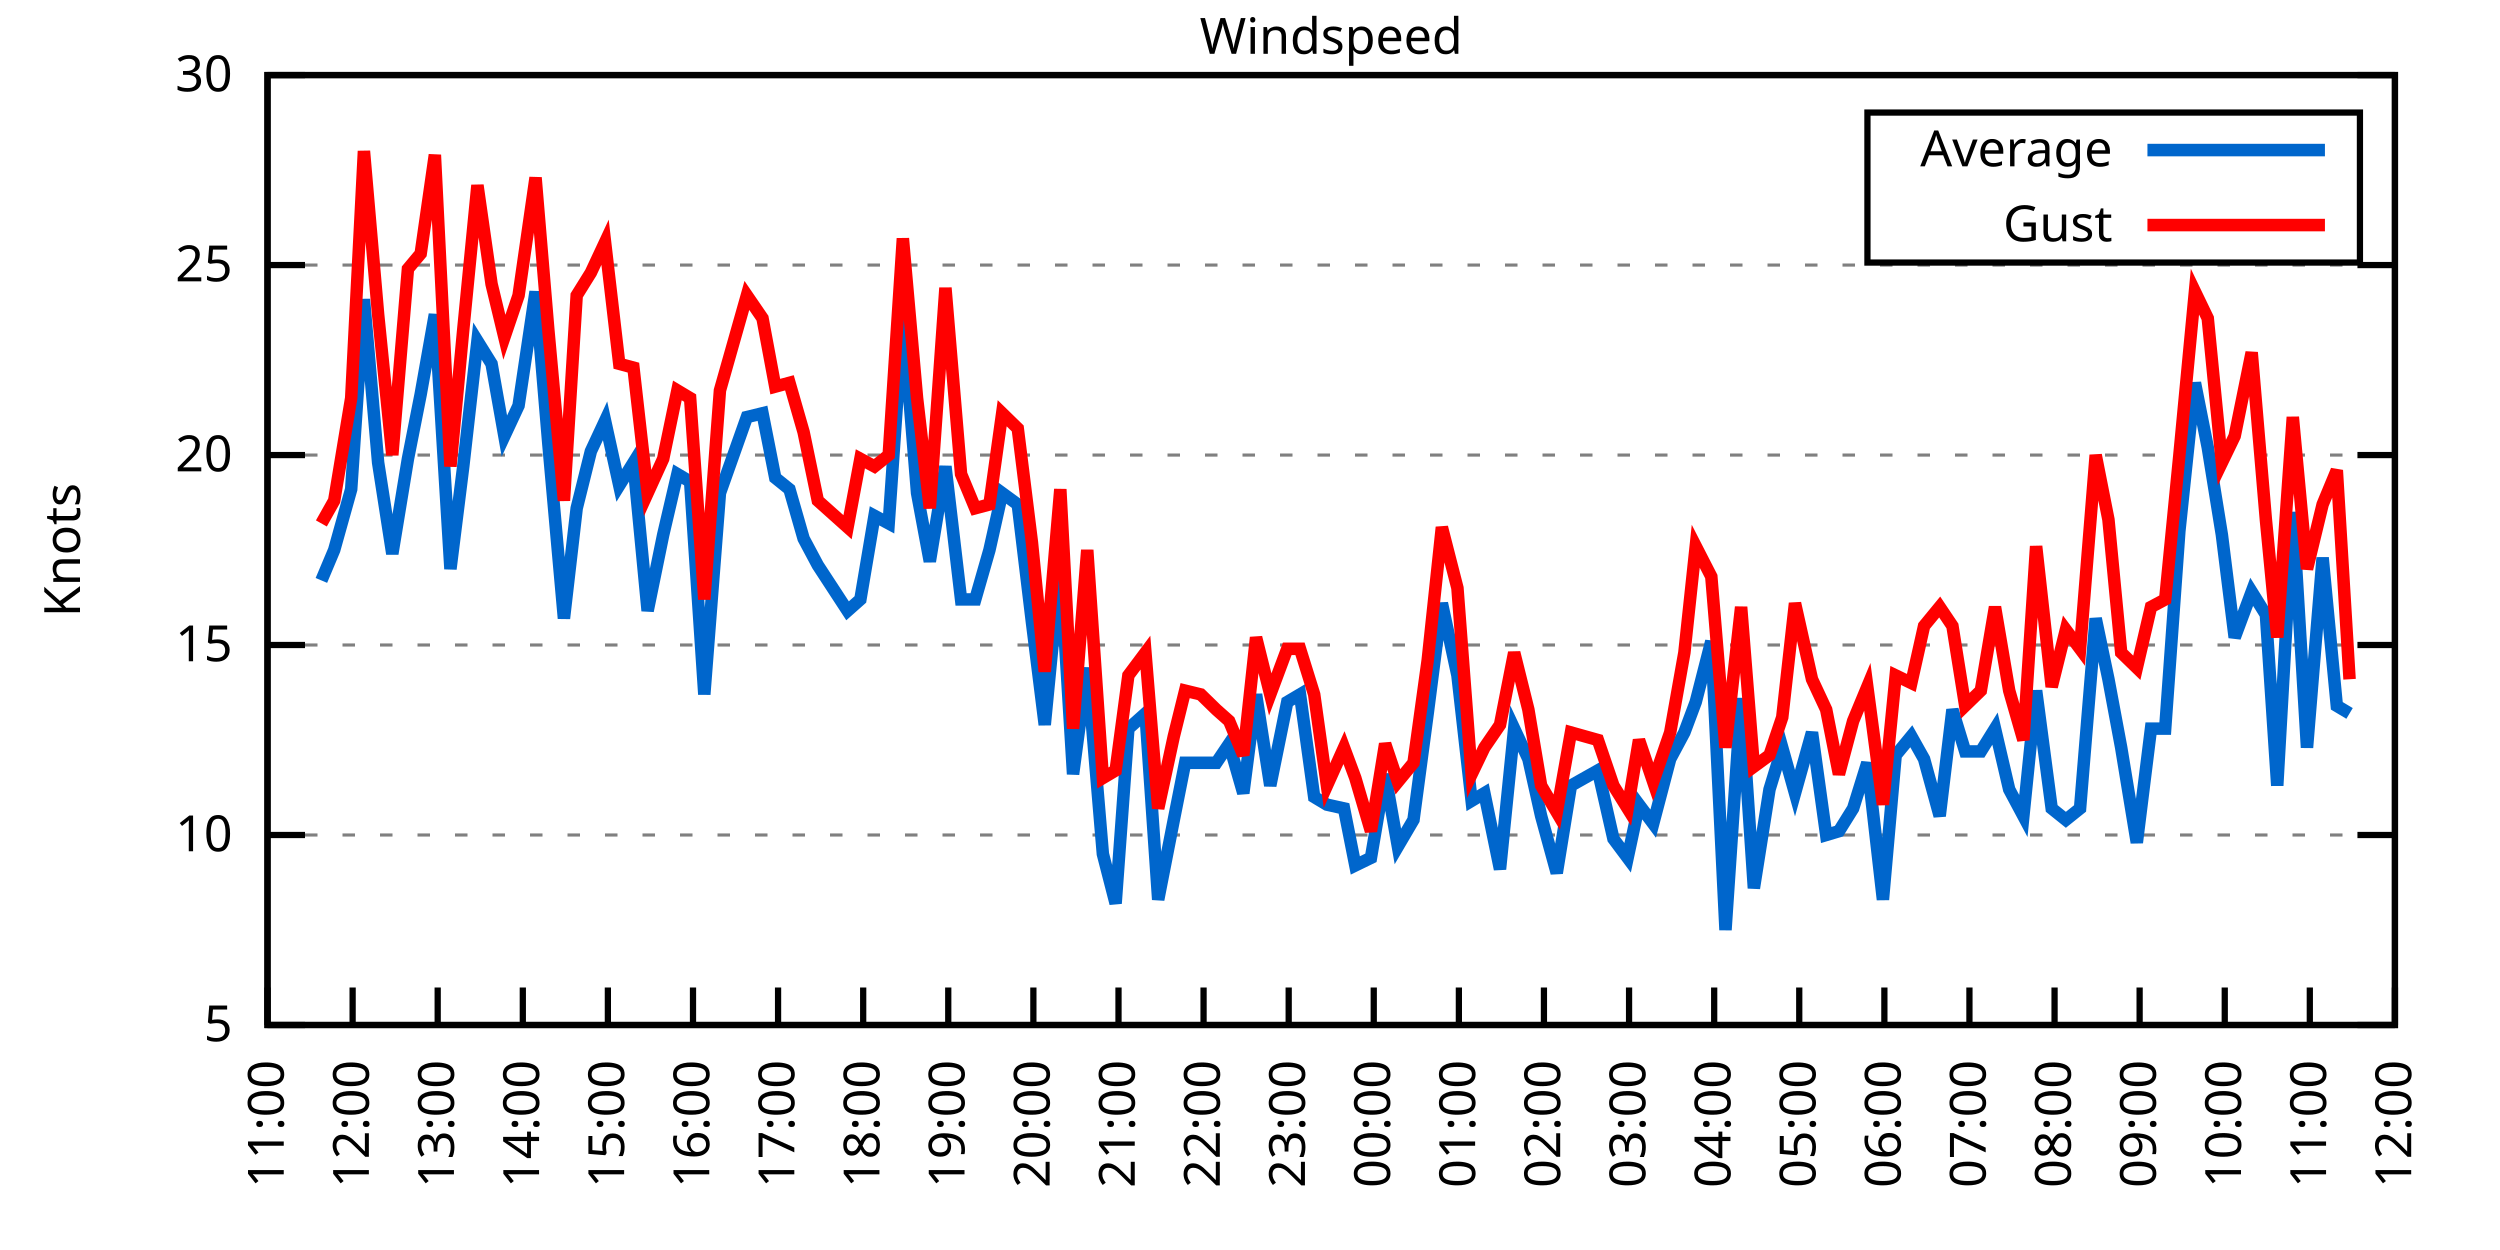
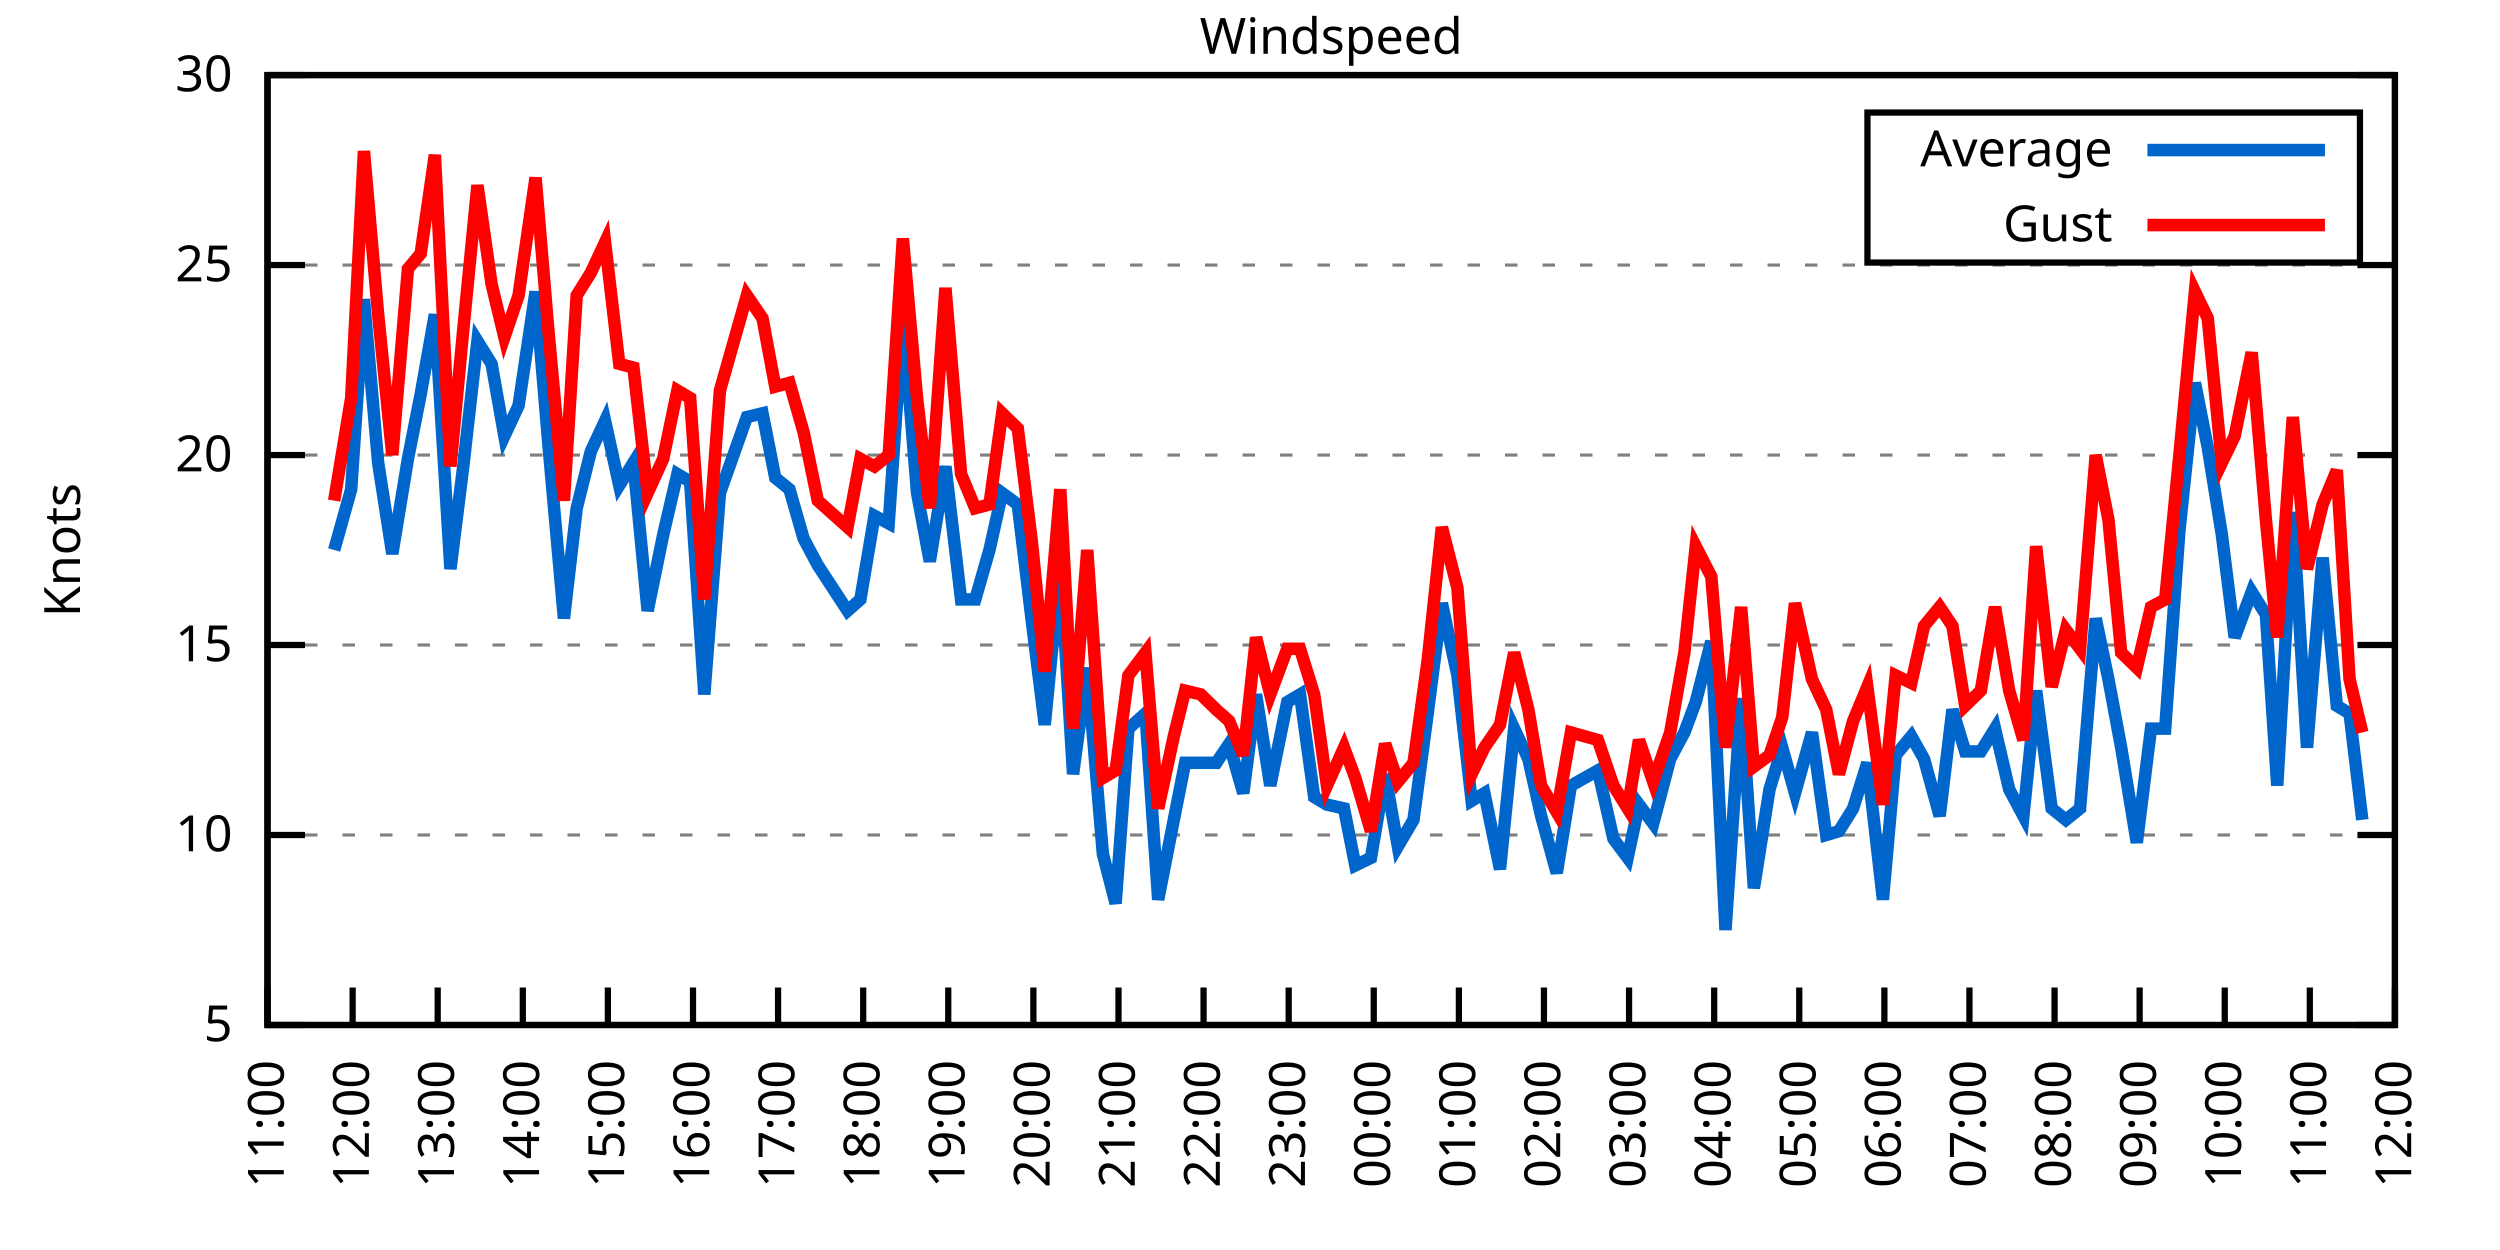
<svg xmlns="http://www.w3.org/2000/svg" xmlns:xlink="http://www.w3.org/1999/xlink" width="400" height="200" viewBox="0 0 400 200">
  <g id="gnuplot_canvas">
    <rect x="0" y="0" width="400" height="200" fill="none" />
    <defs>
      <circle id="gpDot" r="0.5" stroke-width="0.5" stroke="currentColor" />
      <path id="gpPt0" stroke-width="0.333" stroke="currentColor" d="M-1,0 h2 M0,-1 v2" />
      <path id="gpPt1" stroke-width="0.333" stroke="currentColor" d="M-1,-1 L1,1 M1,-1 L-1,1" />
      <path id="gpPt2" stroke-width="0.333" stroke="currentColor" d="M-1,0 L1,0 M0,-1 L0,1 M-1,-1 L1,1 M-1,1 L1,-1" />
      <rect id="gpPt3" stroke-width="0.333" stroke="currentColor" x="-1" y="-1" width="2" height="2" />
      <rect id="gpPt4" stroke-width="0.333" stroke="currentColor" fill="currentColor" x="-1" y="-1" width="2" height="2" />
      <circle id="gpPt5" stroke-width="0.333" stroke="currentColor" cx="0" cy="0" r="1" />
      <use xlink:href="#gpPt5" id="gpPt6" fill="currentColor" stroke="none" />
      <path id="gpPt7" stroke-width="0.333" stroke="currentColor" d="M0,-1.33 L-1.33,0.67 L1.33,0.67 z" />
      <use xlink:href="#gpPt7" id="gpPt8" fill="currentColor" stroke="none" />
      <use xlink:href="#gpPt7" id="gpPt9" stroke="currentColor" transform="rotate(180)" />
      <use xlink:href="#gpPt9" id="gpPt10" fill="currentColor" stroke="none" />
      <use xlink:href="#gpPt3" id="gpPt11" stroke="currentColor" transform="rotate(45)" />
      <use xlink:href="#gpPt11" id="gpPt12" fill="currentColor" stroke="none" />
      <path id="gpPt13" stroke-width="0.333" stroke="currentColor" d="M0,1.330 L1.265,0.411 L0.782,-1.067 L-0.782,-1.076 L-1.265,0.411 z" />
      <use xlink:href="#gpPt13" id="gpPt14" fill="currentColor" stroke="none" />
      <filter id="textbox" filterUnits="objectBoundingBox" x="0" y="0" height="1" width="1">
        <feFlood flood-color="white" flood-opacity="1" result="bgnd" />
        <feComposite in="SourceGraphic" in2="bgnd" operator="atop" />
      </filter>
      <filter id="greybox" filterUnits="objectBoundingBox" x="0" y="0" height="1" width="1">
        <feFlood flood-color="lightgrey" flood-opacity="1" result="grey" />
        <feComposite in="SourceGraphic" in2="grey" operator="atop" />
      </filter>
    </defs>
    <g fill="none" color="white" stroke="currentColor" stroke-width="1.00" stroke-linecap="butt" stroke-linejoin="miter">
</g>
    <g fill="none" color="black" stroke="currentColor" stroke-width="1.00" stroke-linecap="butt" stroke-linejoin="miter">
      <g stroke="none" shape-rendering="crispEdges">
        <polygon fill="rgb(255, 255, 255)" points="42.80,164.00 383.18,164.00 383.18,12.02 42.80,12.02 " />
      </g>
    </g>
    <g fill="none" color="black" stroke="currentColor" stroke-width="1.00" stroke-linecap="butt" stroke-linejoin="miter">
</g>
    <g fill="none" color="black" stroke="black" stroke-width="0.50" stroke-linecap="butt" stroke-linejoin="miter">
</g>
    <g fill="none" color="gray" stroke="currentColor" stroke-width="0.50" stroke-linecap="butt" stroke-linejoin="miter">
      <path stroke="gray" stroke-dasharray="2,4" class="gridline" d="M42.80,164.00 L383.19,164.00  " />
    </g>
    <g fill="none" color="gray" stroke="gray" stroke-width="1.00" stroke-linecap="butt" stroke-linejoin="miter">
</g>
    <g fill="none" color="black" stroke="currentColor" stroke-width="1.00" stroke-linecap="butt" stroke-linejoin="miter">
      <path stroke="black" d="M42.80,164.00 L48.80,164.00 M383.19,164.00 L377.19,164.00  " />
      <g transform="translate(37.20,166.60)" stroke="none" fill="black" font-family="Sans" font-size="8.00" text-anchor="end">
        <text>
          <tspan font-family="Sans"> 5</tspan>
        </text>
      </g>
    </g>
    <g fill="none" color="black" stroke="currentColor" stroke-width="1.00" stroke-linecap="butt" stroke-linejoin="miter">
</g>
    <g fill="none" color="black" stroke="black" stroke-width="0.50" stroke-linecap="butt" stroke-linejoin="miter">
</g>
    <g fill="none" color="gray" stroke="currentColor" stroke-width="0.50" stroke-linecap="butt" stroke-linejoin="miter">
      <path stroke="gray" stroke-dasharray="2,4" class="gridline" d="M42.80,133.60 L383.19,133.60  " />
    </g>
    <g fill="none" color="gray" stroke="gray" stroke-width="1.00" stroke-linecap="butt" stroke-linejoin="miter">
</g>
    <g fill="none" color="black" stroke="currentColor" stroke-width="1.00" stroke-linecap="butt" stroke-linejoin="miter">
      <path stroke="black" d="M42.80,133.60 L48.80,133.60 M383.19,133.60 L377.19,133.60  " />
      <g transform="translate(37.20,136.20)" stroke="none" fill="black" font-family="Sans" font-size="8.00" text-anchor="end">
        <text>
          <tspan font-family="Sans"> 10</tspan>
        </text>
      </g>
    </g>
    <g fill="none" color="black" stroke="currentColor" stroke-width="1.00" stroke-linecap="butt" stroke-linejoin="miter">
</g>
    <g fill="none" color="black" stroke="black" stroke-width="0.50" stroke-linecap="butt" stroke-linejoin="miter">
</g>
    <g fill="none" color="gray" stroke="currentColor" stroke-width="0.50" stroke-linecap="butt" stroke-linejoin="miter">
      <path stroke="gray" stroke-dasharray="2,4" class="gridline" d="M42.80,103.20 L383.19,103.20  " />
    </g>
    <g fill="none" color="gray" stroke="gray" stroke-width="1.00" stroke-linecap="butt" stroke-linejoin="miter">
</g>
    <g fill="none" color="black" stroke="currentColor" stroke-width="1.00" stroke-linecap="butt" stroke-linejoin="miter">
      <path stroke="black" d="M42.80,103.20 L48.80,103.20 M383.19,103.20 L377.19,103.20  " />
      <g transform="translate(37.20,105.80)" stroke="none" fill="black" font-family="Sans" font-size="8.00" text-anchor="end">
        <text>
          <tspan font-family="Sans"> 15</tspan>
        </text>
      </g>
    </g>
    <g fill="none" color="black" stroke="currentColor" stroke-width="1.00" stroke-linecap="butt" stroke-linejoin="miter">
</g>
    <g fill="none" color="black" stroke="black" stroke-width="0.50" stroke-linecap="butt" stroke-linejoin="miter">
</g>
    <g fill="none" color="gray" stroke="currentColor" stroke-width="0.50" stroke-linecap="butt" stroke-linejoin="miter">
      <path stroke="gray" stroke-dasharray="2,4" class="gridline" d="M42.80,72.81 L383.19,72.81  " />
    </g>
    <g fill="none" color="gray" stroke="gray" stroke-width="1.00" stroke-linecap="butt" stroke-linejoin="miter">
</g>
    <g fill="none" color="black" stroke="currentColor" stroke-width="1.00" stroke-linecap="butt" stroke-linejoin="miter">
      <path stroke="black" d="M42.80,72.81 L48.80,72.81 M383.19,72.81 L377.19,72.81  " />
      <g transform="translate(37.20,75.41)" stroke="none" fill="black" font-family="Sans" font-size="8.00" text-anchor="end">
        <text>
          <tspan font-family="Sans"> 20</tspan>
        </text>
      </g>
    </g>
    <g fill="none" color="black" stroke="currentColor" stroke-width="1.00" stroke-linecap="butt" stroke-linejoin="miter">
</g>
    <g fill="none" color="black" stroke="black" stroke-width="0.50" stroke-linecap="butt" stroke-linejoin="miter">
</g>
    <g fill="none" color="gray" stroke="currentColor" stroke-width="0.50" stroke-linecap="butt" stroke-linejoin="miter">
      <path stroke="gray" stroke-dasharray="2,4" class="gridline" d="M42.80,42.41 L383.19,42.41  " />
    </g>
    <g fill="none" color="gray" stroke="gray" stroke-width="1.00" stroke-linecap="butt" stroke-linejoin="miter">
</g>
    <g fill="none" color="black" stroke="currentColor" stroke-width="1.00" stroke-linecap="butt" stroke-linejoin="miter">
      <path stroke="black" d="M42.80,42.41 L48.80,42.41 M383.19,42.41 L377.19,42.41  " />
      <g transform="translate(37.20,45.01)" stroke="none" fill="black" font-family="Sans" font-size="8.00" text-anchor="end">
        <text>
          <tspan font-family="Sans"> 25</tspan>
        </text>
      </g>
    </g>
    <g fill="none" color="black" stroke="currentColor" stroke-width="1.00" stroke-linecap="butt" stroke-linejoin="miter">
</g>
    <g fill="none" color="black" stroke="black" stroke-width="0.50" stroke-linecap="butt" stroke-linejoin="miter">
</g>
    <g fill="none" color="gray" stroke="currentColor" stroke-width="0.50" stroke-linecap="butt" stroke-linejoin="miter">
      <path stroke="gray" stroke-dasharray="2,4" class="gridline" d="M42.80,12.01 L383.19,12.01  " />
    </g>
    <g fill="none" color="gray" stroke="gray" stroke-width="1.00" stroke-linecap="butt" stroke-linejoin="miter">
</g>
    <g fill="none" color="black" stroke="currentColor" stroke-width="1.00" stroke-linecap="butt" stroke-linejoin="miter">
      <path stroke="black" d="M42.80,12.01 L48.80,12.01 M383.19,12.01 L377.19,12.01  " />
      <g transform="translate(37.20,14.61)" stroke="none" fill="black" font-family="Sans" font-size="8.00" text-anchor="end">
        <text>
          <tspan font-family="Sans"> 30</tspan>
        </text>
      </g>
    </g>
    <g fill="none" color="black" stroke="currentColor" stroke-width="1.00" stroke-linecap="butt" stroke-linejoin="miter">
      <path stroke="black" d="M42.80,164.00 L42.80,158.00  " />
      <g transform="translate(45.40,169.60) rotate(270.00)" stroke="none" fill="black" font-family="Sans" font-size="8.00" text-anchor="end">
        <text>
          <tspan font-family="Sans">11:00</tspan>
        </text>
      </g>
    </g>
    <g fill="none" color="black" stroke="currentColor" stroke-width="1.00" stroke-linecap="butt" stroke-linejoin="miter">
      <path stroke="black" d="M56.42,164.00 L56.42,158.00  " />
      <g transform="translate(59.02,169.60) rotate(270.00)" stroke="none" fill="black" font-family="Sans" font-size="8.00" text-anchor="end">
        <text>
          <tspan font-family="Sans">12:00</tspan>
        </text>
      </g>
    </g>
    <g fill="none" color="black" stroke="currentColor" stroke-width="1.00" stroke-linecap="butt" stroke-linejoin="miter">
      <path stroke="black" d="M70.03,164.00 L70.03,158.00  " />
      <g transform="translate(72.63,169.60) rotate(270.00)" stroke="none" fill="black" font-family="Sans" font-size="8.00" text-anchor="end">
        <text>
          <tspan font-family="Sans">13:00</tspan>
        </text>
      </g>
    </g>
    <g fill="none" color="black" stroke="currentColor" stroke-width="1.00" stroke-linecap="butt" stroke-linejoin="miter">
      <path stroke="black" d="M83.65,164.00 L83.65,158.00  " />
      <g transform="translate(86.25,169.60) rotate(270.00)" stroke="none" fill="black" font-family="Sans" font-size="8.00" text-anchor="end">
        <text>
          <tspan font-family="Sans">14:00</tspan>
        </text>
      </g>
    </g>
    <g fill="none" color="black" stroke="currentColor" stroke-width="1.00" stroke-linecap="butt" stroke-linejoin="miter">
      <path stroke="black" d="M97.26,164.00 L97.26,158.00  " />
      <g transform="translate(99.86,169.60) rotate(270.00)" stroke="none" fill="black" font-family="Sans" font-size="8.00" text-anchor="end">
        <text>
          <tspan font-family="Sans">15:00</tspan>
        </text>
      </g>
    </g>
    <g fill="none" color="black" stroke="currentColor" stroke-width="1.00" stroke-linecap="butt" stroke-linejoin="miter">
      <path stroke="black" d="M110.88,164.00 L110.88,158.00  " />
      <g transform="translate(113.48,169.60) rotate(270.00)" stroke="none" fill="black" font-family="Sans" font-size="8.00" text-anchor="end">
        <text>
          <tspan font-family="Sans">16:00</tspan>
        </text>
      </g>
    </g>
    <g fill="none" color="black" stroke="currentColor" stroke-width="1.00" stroke-linecap="butt" stroke-linejoin="miter">
      <path stroke="black" d="M124.49,164.00 L124.49,158.00  " />
      <g transform="translate(127.09,169.60) rotate(270.00)" stroke="none" fill="black" font-family="Sans" font-size="8.00" text-anchor="end">
        <text>
          <tspan font-family="Sans">17:00</tspan>
        </text>
      </g>
    </g>
    <g fill="none" color="black" stroke="currentColor" stroke-width="1.00" stroke-linecap="butt" stroke-linejoin="miter">
      <path stroke="black" d="M138.11,164.00 L138.11,158.00  " />
      <g transform="translate(140.71,169.60) rotate(270.00)" stroke="none" fill="black" font-family="Sans" font-size="8.00" text-anchor="end">
        <text>
          <tspan font-family="Sans">18:00</tspan>
        </text>
      </g>
    </g>
    <g fill="none" color="black" stroke="currentColor" stroke-width="1.00" stroke-linecap="butt" stroke-linejoin="miter">
      <path stroke="black" d="M151.72,164.00 L151.72,158.00  " />
      <g transform="translate(154.32,169.60) rotate(270.00)" stroke="none" fill="black" font-family="Sans" font-size="8.00" text-anchor="end">
        <text>
          <tspan font-family="Sans">19:00</tspan>
        </text>
      </g>
    </g>
    <g fill="none" color="black" stroke="currentColor" stroke-width="1.00" stroke-linecap="butt" stroke-linejoin="miter">
      <path stroke="black" d="M165.34,164.00 L165.34,158.00  " />
      <g transform="translate(167.94,169.60) rotate(270.00)" stroke="none" fill="black" font-family="Sans" font-size="8.00" text-anchor="end">
        <text>
          <tspan font-family="Sans">20:00</tspan>
        </text>
      </g>
    </g>
    <g fill="none" color="black" stroke="currentColor" stroke-width="1.00" stroke-linecap="butt" stroke-linejoin="miter">
      <path stroke="black" d="M178.96,164.00 L178.96,158.00  " />
      <g transform="translate(181.56,169.60) rotate(270.00)" stroke="none" fill="black" font-family="Sans" font-size="8.00" text-anchor="end">
        <text>
          <tspan font-family="Sans">21:00</tspan>
        </text>
      </g>
    </g>
    <g fill="none" color="black" stroke="currentColor" stroke-width="1.00" stroke-linecap="butt" stroke-linejoin="miter">
      <path stroke="black" d="M192.57,164.00 L192.57,158.00  " />
      <g transform="translate(195.17,169.60) rotate(270.00)" stroke="none" fill="black" font-family="Sans" font-size="8.00" text-anchor="end">
        <text>
          <tspan font-family="Sans">22:00</tspan>
        </text>
      </g>
    </g>
    <g fill="none" color="black" stroke="currentColor" stroke-width="1.00" stroke-linecap="butt" stroke-linejoin="miter">
      <path stroke="black" d="M206.19,164.00 L206.19,158.00  " />
      <g transform="translate(208.79,169.60) rotate(270.00)" stroke="none" fill="black" font-family="Sans" font-size="8.00" text-anchor="end">
        <text>
          <tspan font-family="Sans">23:00</tspan>
        </text>
      </g>
    </g>
    <g fill="none" color="black" stroke="currentColor" stroke-width="1.00" stroke-linecap="butt" stroke-linejoin="miter">
      <path stroke="black" d="M219.80,164.00 L219.80,158.00  " />
      <g transform="translate(222.40,169.60) rotate(270.00)" stroke="none" fill="black" font-family="Sans" font-size="8.00" text-anchor="end">
        <text>
          <tspan font-family="Sans">00:00</tspan>
        </text>
      </g>
    </g>
    <g fill="none" color="black" stroke="currentColor" stroke-width="1.00" stroke-linecap="butt" stroke-linejoin="miter">
      <path stroke="black" d="M233.42,164.00 L233.42,158.00  " />
      <g transform="translate(236.02,169.60) rotate(270.00)" stroke="none" fill="black" font-family="Sans" font-size="8.00" text-anchor="end">
        <text>
          <tspan font-family="Sans">01:00</tspan>
        </text>
      </g>
    </g>
    <g fill="none" color="black" stroke="currentColor" stroke-width="1.00" stroke-linecap="butt" stroke-linejoin="miter">
      <path stroke="black" d="M247.03,164.00 L247.03,158.00  " />
      <g transform="translate(249.63,169.60) rotate(270.00)" stroke="none" fill="black" font-family="Sans" font-size="8.00" text-anchor="end">
        <text>
          <tspan font-family="Sans">02:00</tspan>
        </text>
      </g>
    </g>
    <g fill="none" color="black" stroke="currentColor" stroke-width="1.00" stroke-linecap="butt" stroke-linejoin="miter">
      <path stroke="black" d="M260.65,164.00 L260.65,158.00  " />
      <g transform="translate(263.25,169.60) rotate(270.00)" stroke="none" fill="black" font-family="Sans" font-size="8.00" text-anchor="end">
        <text>
          <tspan font-family="Sans">03:00</tspan>
        </text>
      </g>
    </g>
    <g fill="none" color="black" stroke="currentColor" stroke-width="1.00" stroke-linecap="butt" stroke-linejoin="miter">
      <path stroke="black" d="M274.27,164.00 L274.27,158.00  " />
      <g transform="translate(276.87,169.60) rotate(270.00)" stroke="none" fill="black" font-family="Sans" font-size="8.00" text-anchor="end">
        <text>
          <tspan font-family="Sans">04:00</tspan>
        </text>
      </g>
    </g>
    <g fill="none" color="black" stroke="currentColor" stroke-width="1.00" stroke-linecap="butt" stroke-linejoin="miter">
      <path stroke="black" d="M287.88,164.00 L287.88,158.00  " />
      <g transform="translate(290.48,169.60) rotate(270.00)" stroke="none" fill="black" font-family="Sans" font-size="8.00" text-anchor="end">
        <text>
          <tspan font-family="Sans">05:00</tspan>
        </text>
      </g>
    </g>
    <g fill="none" color="black" stroke="currentColor" stroke-width="1.00" stroke-linecap="butt" stroke-linejoin="miter">
      <path stroke="black" d="M301.50,164.00 L301.50,158.00  " />
      <g transform="translate(304.10,169.60) rotate(270.00)" stroke="none" fill="black" font-family="Sans" font-size="8.00" text-anchor="end">
        <text>
          <tspan font-family="Sans">06:00</tspan>
        </text>
      </g>
    </g>
    <g fill="none" color="black" stroke="currentColor" stroke-width="1.00" stroke-linecap="butt" stroke-linejoin="miter">
      <path stroke="black" d="M315.11,164.00 L315.11,158.00  " />
      <g transform="translate(317.71,169.60) rotate(270.00)" stroke="none" fill="black" font-family="Sans" font-size="8.00" text-anchor="end">
        <text>
          <tspan font-family="Sans">07:00</tspan>
        </text>
      </g>
    </g>
    <g fill="none" color="black" stroke="currentColor" stroke-width="1.00" stroke-linecap="butt" stroke-linejoin="miter">
      <path stroke="black" d="M328.73,164.00 L328.73,158.00  " />
      <g transform="translate(331.33,169.60) rotate(270.00)" stroke="none" fill="black" font-family="Sans" font-size="8.00" text-anchor="end">
        <text>
          <tspan font-family="Sans">08:00</tspan>
        </text>
      </g>
    </g>
    <g fill="none" color="black" stroke="currentColor" stroke-width="1.00" stroke-linecap="butt" stroke-linejoin="miter">
      <path stroke="black" d="M342.34,164.00 L342.34,158.00  " />
      <g transform="translate(344.94,169.60) rotate(270.00)" stroke="none" fill="black" font-family="Sans" font-size="8.00" text-anchor="end">
        <text>
          <tspan font-family="Sans">09:00</tspan>
        </text>
      </g>
    </g>
    <g fill="none" color="black" stroke="currentColor" stroke-width="1.00" stroke-linecap="butt" stroke-linejoin="miter">
      <path stroke="black" d="M355.96,164.00 L355.96,158.00  " />
      <g transform="translate(358.56,169.60) rotate(270.00)" stroke="none" fill="black" font-family="Sans" font-size="8.00" text-anchor="end">
        <text>
          <tspan font-family="Sans">10:00</tspan>
        </text>
      </g>
    </g>
    <g fill="none" color="black" stroke="currentColor" stroke-width="1.00" stroke-linecap="butt" stroke-linejoin="miter">
      <path stroke="black" d="M369.57,164.00 L369.57,158.00  " />
      <g transform="translate(372.17,169.60) rotate(270.00)" stroke="none" fill="black" font-family="Sans" font-size="8.00" text-anchor="end">
        <text>
          <tspan font-family="Sans">11:00</tspan>
        </text>
      </g>
    </g>
    <g fill="none" color="black" stroke="currentColor" stroke-width="1.00" stroke-linecap="butt" stroke-linejoin="miter">
      <path stroke="black" d="M383.19,164.00 L383.19,158.00  " />
      <g transform="translate(385.79,169.60) rotate(270.00)" stroke="none" fill="black" font-family="Sans" font-size="8.00" text-anchor="end">
        <text>
          <tspan font-family="Sans">12:00</tspan>
        </text>
      </g>
    </g>
    <g fill="none" color="black" stroke="currentColor" stroke-width="1.00" stroke-linecap="butt" stroke-linejoin="miter">
</g>
    <g fill="none" color="black" stroke="currentColor" stroke-width="1.00" stroke-linecap="butt" stroke-linejoin="miter">
      <path stroke="black" d="M42.80,12.01 L42.80,164.00 L383.19,164.00 L383.19,12.01 L42.80,12.01 Z  " />
    </g>
    <g fill="none" color="black" stroke="currentColor" stroke-width="1.00" stroke-linecap="butt" stroke-linejoin="miter">
</g>
    <g fill="none" color="black" stroke="currentColor" stroke-width="1.00" stroke-linecap="butt" stroke-linejoin="miter">
      <path stroke="black" d="M298.79,42.01 L298.79,18.01 L377.59,18.01 L377.59,42.01 L298.79,42.01 Z  " />
    </g>
    <g id="Windspeed_plot_1">
      <g fill="none" color="white" stroke="black" stroke-width="2.00" stroke-linecap="butt" stroke-linejoin="miter">
</g>
      <g fill="none" color="black" stroke="currentColor" stroke-width="2.00" stroke-linecap="butt" stroke-linejoin="miter">
        <g transform="translate(337.99,26.61)" stroke="none" fill="black" font-family="Sans" font-size="8.00" text-anchor="end">
          <text>
            <tspan font-family="Sans">Average</tspan>
          </text>
        </g>
      </g>
      <g fill="none" color="black" stroke="currentColor" stroke-width="2.00" stroke-linecap="butt" stroke-linejoin="miter">
-         <path stroke="rgb(  0, 102, 204)" d="M343.59,24.01 L371.99,24.01 M51.42,92.87 L53.47,88.00 L56.19,78.28 L58.23,47.88 L60.50,74.02 L62.77,88.61   L65.27,73.41 L67.31,63.08 L69.58,50.31 L72.07,91.04 L74.12,74.63 L76.39,54.57 L78.65,58.21 L80.70,69.77   L82.97,64.90 L85.69,46.66 L87.73,70.98 L90.23,98.95 L92.27,81.32 L94.54,72.20 L96.81,67.33 L99.08,77.67   L101.35,74.02 L103.62,97.73 L106.11,85.57 L108.38,75.85 L110.42,77.06 L112.69,111.11 L115.19,78.89 L119.50,66.73   L122.00,66.12 L124.04,76.45 L126.31,78.28 L128.58,86.18 L130.85,90.44 L135.61,97.73 L137.66,95.91 L139.92,82.53   L142.19,83.75 L144.46,50.92 L146.73,78.89 L148.77,89.83 L151.27,74.63 L153.77,95.91 L156.04,95.91 L158.31,88.00   L160.35,78.89 L162.84,80.71 L165.11,99.56 L167.16,115.97 L169.65,90.44 L171.69,123.87 L173.96,106.85 L176.46,136.64   L178.50,144.55 L180.54,116.58 L183.27,114.15 L185.31,143.94 L187.81,131.17 L189.62,122.05 L192.12,122.05 L194.61,122.05   L196.66,119.01 L198.93,126.91 L200.97,111.11 L203.24,125.70 L205.96,112.32 L208.00,111.11 L210.27,127.52 L212.31,128.74   L215.04,129.35 L216.85,138.47 L219.35,137.25 L221.62,123.87 L223.66,135.43 L226.16,131.17 L228.43,114.15 L230.70,96.52   L233.19,108.07 L235.46,128.13 L237.50,126.91 L240.00,139.07 L242.27,116.58 L244.54,121.44 L246.58,130.56 L249.08,139.68   L251.35,125.70 L255.66,123.27 L258.15,134.21 L260.42,137.25 L262.24,128.74 L264.51,131.78 L267.23,121.44 L269.50,117.19   L271.32,112.32 L273.81,102.60 L276.08,148.80 L278.58,111.72 L280.62,142.11 L283.12,126.31 L285.16,119.62 L287.20,126.91   L289.92,117.19 L292.19,133.60 L294.23,132.99 L296.50,129.35 L298.77,122.05 L301.27,143.94 L303.31,120.83 L305.81,117.80   L307.85,121.44 L310.35,130.56 L312.39,113.54 L314.43,120.23 L316.93,120.23 L319.20,116.58 L321.47,126.31 L323.74,130.56   L325.78,110.50 L328.27,129.35 L330.54,131.17 L332.81,129.35 L335.31,98.95 L337.35,108.68 L339.39,119.62 L341.89,134.82   L344.16,116.58 L346.43,116.58 L348.70,84.97 L351.19,61.25 L353.24,71.59 L355.50,85.57 L357.55,101.99 L360.27,94.69   L362.54,98.34 L364.36,125.70 L366.85,81.93 L369.12,119.62 L371.62,89.22 L373.89,112.93 L375.93,114.15  " />
+         <path stroke="rgb(  0, 102, 204)" d="M343.59,24.01 L371.99,24.01 M53.47,88.00 L56.19,78.28 L58.23,47.88 L60.50,74.02 L62.77,88.61 L65.27,73.41   L67.31,63.08 L69.58,50.31 L72.07,91.04 L74.12,74.63 L76.39,54.57 L78.65,58.21 L80.70,69.77 L82.97,64.90   L85.69,46.66 L87.73,70.98 L90.23,98.95 L92.27,81.32 L94.54,72.20 L96.81,67.33 L99.08,77.67 L101.35,74.02   L103.62,97.73 L106.11,85.57 L108.38,75.85 L110.42,77.06 L112.69,111.11 L115.19,78.89 L119.50,66.73 L122.00,66.12   L124.04,76.45 L126.31,78.28 L128.58,86.18 L130.85,90.44 L135.61,97.73 L137.66,95.91 L139.92,82.53 L142.19,83.75   L144.46,50.92 L146.73,78.89 L148.77,89.83 L151.27,74.63 L153.77,95.91 L156.04,95.91 L158.31,88.00 L160.35,78.89   L162.84,80.71 L165.11,99.56 L167.16,115.97 L169.65,90.44 L171.69,123.87 L173.96,106.85 L176.46,136.64 L178.50,144.55   L180.54,116.58 L183.27,114.15 L185.31,143.94 L187.81,131.17 L189.62,122.05 L192.12,122.05 L194.61,122.05 L196.66,119.01   L198.93,126.91 L200.97,111.11 L203.24,125.70 L205.96,112.32 L208.00,111.11 L210.27,127.52 L212.31,128.74 L215.04,129.35   L216.85,138.47 L219.35,137.25 L221.62,123.87 L223.66,135.43 L226.16,131.17 L228.43,114.15 L230.70,96.52 L233.19,108.07   L235.46,128.13 L237.50,126.91 L240.00,139.07 L242.27,116.58 L244.54,121.44 L246.58,130.56 L249.08,139.68 L251.35,125.70   L255.66,123.27 L258.15,134.21 L260.42,137.25 L262.24,128.74 L264.51,131.78 L267.23,121.44 L269.50,117.19 L271.32,112.32   L273.81,102.60 L276.08,148.80 L278.58,111.72 L280.62,142.11 L283.12,126.31 L285.16,119.62 L287.20,126.91 L289.92,117.19   L292.19,133.60 L294.23,132.99 L296.50,129.35 L298.77,122.05 L301.27,143.94 L303.31,120.83 L305.81,117.80 L307.85,121.44   L310.35,130.56 L312.39,113.54 L314.43,120.23 L316.93,120.23 L319.20,116.58 L321.47,126.31 L323.74,130.56 L325.78,110.50   L328.27,129.35 L330.54,131.17 L332.81,129.35 L335.31,98.95 L337.35,108.68 L339.39,119.62 L341.89,134.82 L344.16,116.58   L346.43,116.58 L348.70,84.97 L351.19,61.25 L353.24,71.59 L355.50,85.57 L357.55,101.99 L360.27,94.69 L362.54,98.34   L364.36,125.70 L366.85,81.93 L369.12,119.62 L371.62,89.22 L373.89,112.93 L375.93,114.15 L377.97,131.17  " />
      </g>
    </g>
    <g id="Windspeed_plot_2">
      <g fill="none" color="black" stroke="currentColor" stroke-width="2.00" stroke-linecap="butt" stroke-linejoin="miter">
        <g transform="translate(337.99,38.61)" stroke="none" fill="black" font-family="Sans" font-size="8.00" text-anchor="end">
          <text>
            <tspan font-family="Sans">Gust</tspan>
          </text>
        </g>
      </g>
      <g fill="none" color="black" stroke="currentColor" stroke-width="2.00" stroke-linecap="butt" stroke-linejoin="miter">
-         <path stroke="rgb(255,   0,   0)" d="M343.59,36.01 L371.99,36.01 M51.42,83.75 L53.47,80.10 L56.19,63.69 L58.23,24.17 L60.50,50.31 L62.77,72.81   L65.27,43.02 L67.31,40.58 L69.58,24.78 L72.07,74.63 L74.12,52.74 L76.39,29.64 L78.65,45.45 L80.70,53.96   L82.97,47.27 L85.69,28.42 L87.73,52.74 L90.23,80.10 L92.27,47.27 L94.54,43.62 L96.81,38.76 L99.08,58.21   L101.35,58.82 L103.62,78.89 L106.11,73.41 L108.38,62.47 L110.42,63.69 L112.69,95.91 L115.19,62.47 L119.50,47.27   L122.00,50.92 L124.04,61.86 L126.31,61.25 L128.58,69.16 L130.85,80.10 L135.61,84.36 L137.66,73.41 L139.92,74.63   L142.19,72.81 L144.46,38.15 L146.73,63.69 L148.77,81.32 L151.27,46.06 L153.77,75.85 L156.04,81.32 L158.31,80.71   L160.35,66.12 L162.84,68.55 L165.11,86.79 L167.16,107.46 L169.65,78.28 L171.69,116.58 L173.96,88.00 L176.46,124.48   L178.50,123.27 L180.54,108.07 L183.27,104.42 L185.31,129.35 L187.81,117.80 L189.62,110.50 L192.12,111.11 L194.61,113.54   L196.66,115.36 L198.93,120.83 L200.97,101.99 L203.24,111.11 L205.96,103.81 L208.00,103.81 L210.27,111.11 L212.31,125.70   L215.04,119.62 L216.85,124.48 L219.35,132.99 L221.62,119.01 L223.66,125.09 L226.16,122.05 L228.43,105.64 L230.70,84.36   L233.19,94.08 L235.46,123.87 L237.50,119.62 L240.00,115.97 L242.27,104.42 L244.54,113.54 L246.58,125.70 L249.08,129.95   L251.35,117.19 L255.66,118.40 L258.15,125.70 L260.42,129.35 L262.24,118.40 L264.51,125.09 L267.23,117.19 L269.50,104.42   L271.32,87.40 L273.81,92.26 L276.08,119.62 L278.58,97.12 L280.62,122.66 L283.12,120.83 L285.16,114.76 L287.20,96.52   L289.92,108.68 L292.19,113.54 L294.23,123.87 L296.50,115.36 L298.77,109.89 L301.27,128.74 L303.31,108.07 L305.81,109.28   L307.85,100.16 L310.35,97.12 L312.39,100.16 L314.43,112.93 L316.93,110.50 L319.20,97.12 L321.47,110.50 L323.74,118.40   L325.78,87.40 L328.27,109.89 L330.54,100.77 L332.81,103.81 L335.31,72.81 L337.35,83.14 L339.39,104.42 L341.89,106.85   L344.16,97.12 L346.43,95.91 L348.70,72.81 L351.19,46.66 L353.24,50.92 L355.50,74.02 L357.55,69.77 L360.27,56.39   L362.54,83.14 L364.36,101.99 L366.85,66.73 L369.12,91.04 L371.62,80.71 L373.89,75.24 L375.93,108.68  " />
+         <path stroke="rgb(255,   0,   0)" d="M343.59,36.01 L371.99,36.01 M53.47,80.10 L56.19,63.69 L58.23,24.17 L60.50,50.31 L62.77,72.81 L65.27,43.02   L67.31,40.58 L69.58,24.78 L72.07,74.63 L74.12,52.74 L76.39,29.64 L78.65,45.45 L80.70,53.96 L82.97,47.27   L85.69,28.42 L87.73,52.74 L90.23,80.10 L92.27,47.27 L94.54,43.62 L96.81,38.76 L99.08,58.21 L101.35,58.82   L103.62,78.89 L106.11,73.41 L108.38,62.47 L110.42,63.69 L112.69,95.91 L115.19,62.47 L119.50,47.27 L122.00,50.92   L124.04,61.86 L126.31,61.25 L128.58,69.16 L130.85,80.10 L135.61,84.36 L137.66,73.41 L139.92,74.63 L142.19,72.81   L144.46,38.15 L146.73,63.69 L148.77,81.32 L151.27,46.06 L153.77,75.85 L156.04,81.32 L158.31,80.71 L160.35,66.12   L162.84,68.55 L165.11,86.79 L167.16,107.46 L169.65,78.28 L171.69,116.58 L173.96,88.00 L176.46,124.48 L178.50,123.27   L180.54,108.07 L183.27,104.42 L185.31,129.35 L187.81,117.80 L189.62,110.50 L192.12,111.11 L194.61,113.54 L196.66,115.36   L198.93,120.83 L200.97,101.99 L203.24,111.11 L205.96,103.81 L208.00,103.81 L210.27,111.11 L212.31,125.70 L215.04,119.62   L216.85,124.48 L219.35,132.99 L221.62,119.01 L223.66,125.09 L226.16,122.05 L228.43,105.64 L230.70,84.36 L233.19,94.08   L235.46,123.87 L237.50,119.62 L240.00,115.97 L242.27,104.42 L244.54,113.54 L246.58,125.70 L249.08,129.95 L251.35,117.19   L255.66,118.40 L258.15,125.70 L260.42,129.35 L262.24,118.40 L264.51,125.09 L267.23,117.19 L269.50,104.42 L271.32,87.40   L273.81,92.26 L276.08,119.62 L278.58,97.12 L280.62,122.66 L283.12,120.83 L285.16,114.76 L287.20,96.52 L289.92,108.68   L292.19,113.54 L294.23,123.87 L296.50,115.36 L298.77,109.89 L301.27,128.74 L303.31,108.07 L305.81,109.28 L307.85,100.16   L310.35,97.12 L312.39,100.16 L314.43,112.93 L316.93,110.50 L319.20,97.12 L321.47,110.50 L323.74,118.40 L325.78,87.40   L328.27,109.89 L330.54,100.77 L332.81,103.81 L335.31,72.81 L337.35,83.14 L339.39,104.42 L341.89,106.85 L344.16,97.12   L346.43,95.91 L348.70,72.81 L351.19,46.66 L353.24,50.92 L355.50,74.02 L357.55,69.77 L360.27,56.39 L362.54,83.14   L364.36,101.99 L366.85,66.73 L369.12,91.04 L371.62,80.71 L373.89,75.24 L375.93,108.68 L377.97,117.19  " />
      </g>
    </g>
    <g fill="none" color="black" stroke="currentColor" stroke-width="2.00" stroke-linecap="butt" stroke-linejoin="miter">
</g>
    <g fill="none" color="black" stroke="black" stroke-width="1.00" stroke-linecap="butt" stroke-linejoin="miter">
</g>
    <g fill="none" color="black" stroke="currentColor" stroke-width="1.00" stroke-linecap="butt" stroke-linejoin="miter">
      <path stroke="black" d="M42.80,12.01 L42.80,164.00 L383.19,164.00 L383.19,12.01 L42.80,12.01 Z  " />
      <g transform="translate(12.80,88.01) rotate(270.00)" stroke="none" fill="black" font-family="Sans" font-size="8.00" text-anchor="middle">
        <text>
          <tspan font-family="Sans">Knots</tspan>
        </text>
      </g>
    </g>
    <g fill="none" color="black" stroke="currentColor" stroke-width="1.00" stroke-linecap="butt" stroke-linejoin="miter">
</g>
    <g fill="none" color="black" stroke="currentColor" stroke-width="1.00" stroke-linecap="butt" stroke-linejoin="miter">
      <g transform="translate(212.99,8.61)" stroke="none" fill="black" font-family="Sans" font-size="8.00" text-anchor="middle">
        <text>
          <tspan font-family="Sans">Windspeed</tspan>
        </text>
      </g>
    </g>
    <g fill="none" color="black" stroke="currentColor" stroke-width="1.00" stroke-linecap="butt" stroke-linejoin="miter">
</g>
  </g>
</svg>
